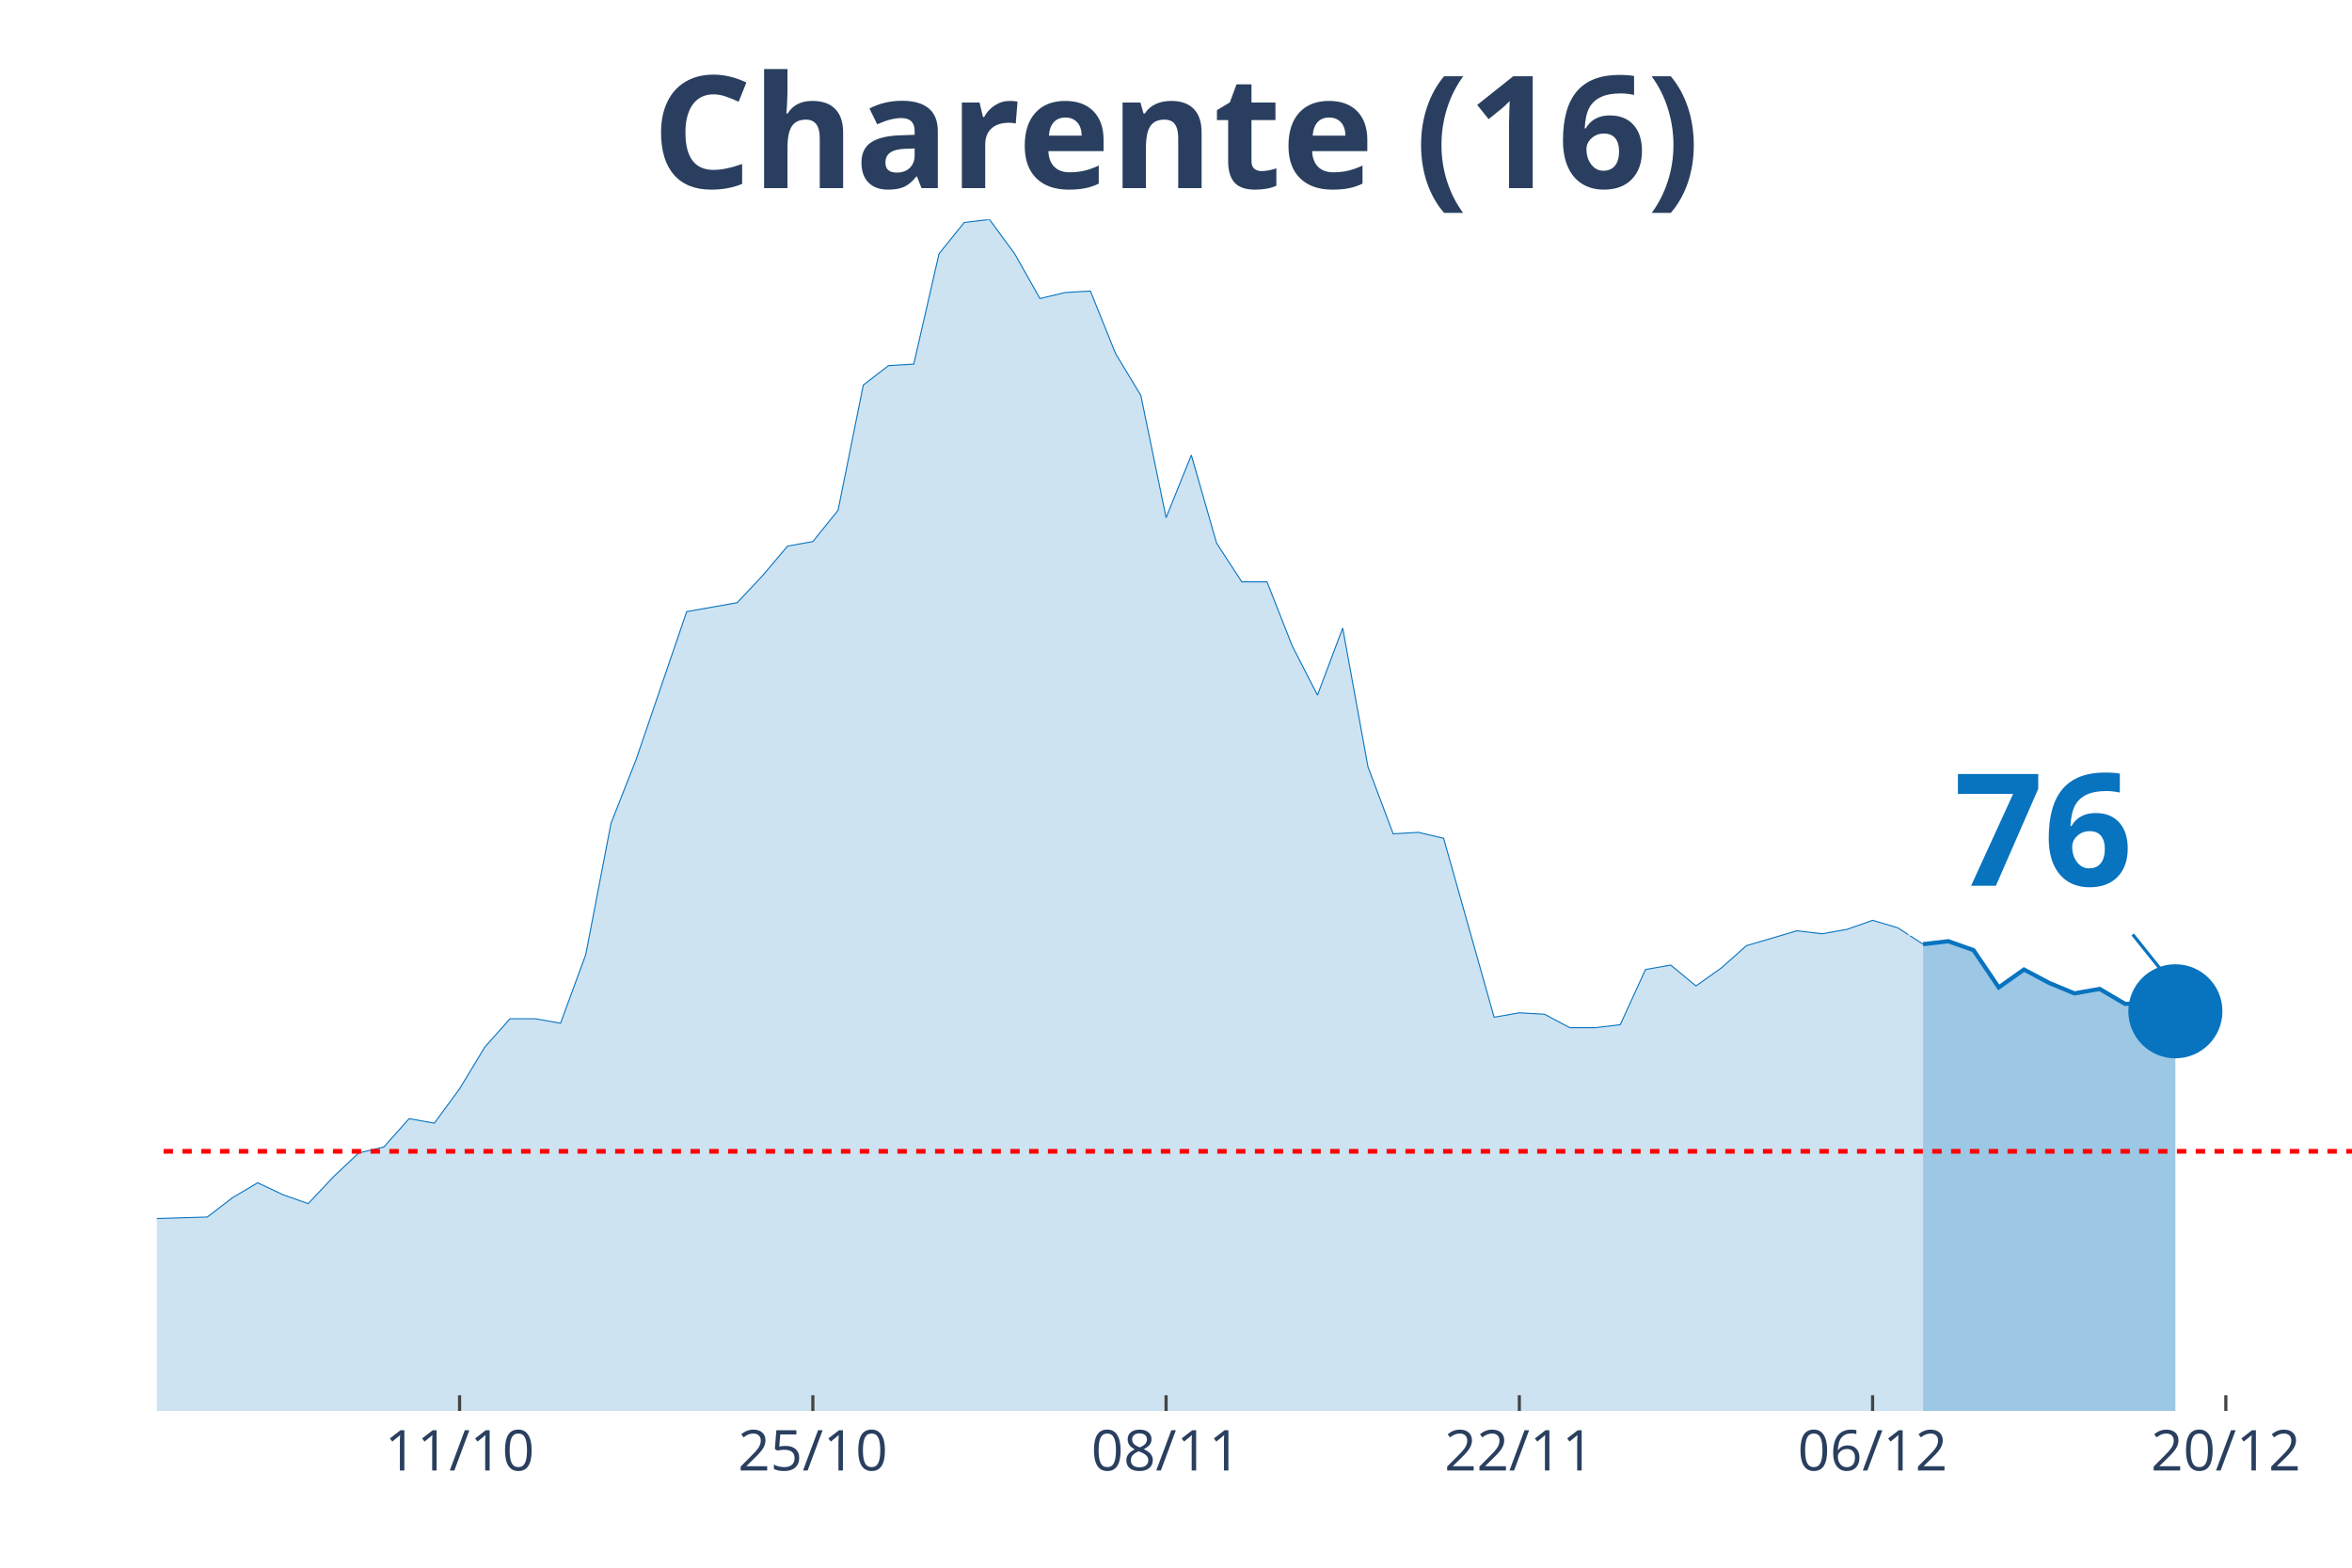
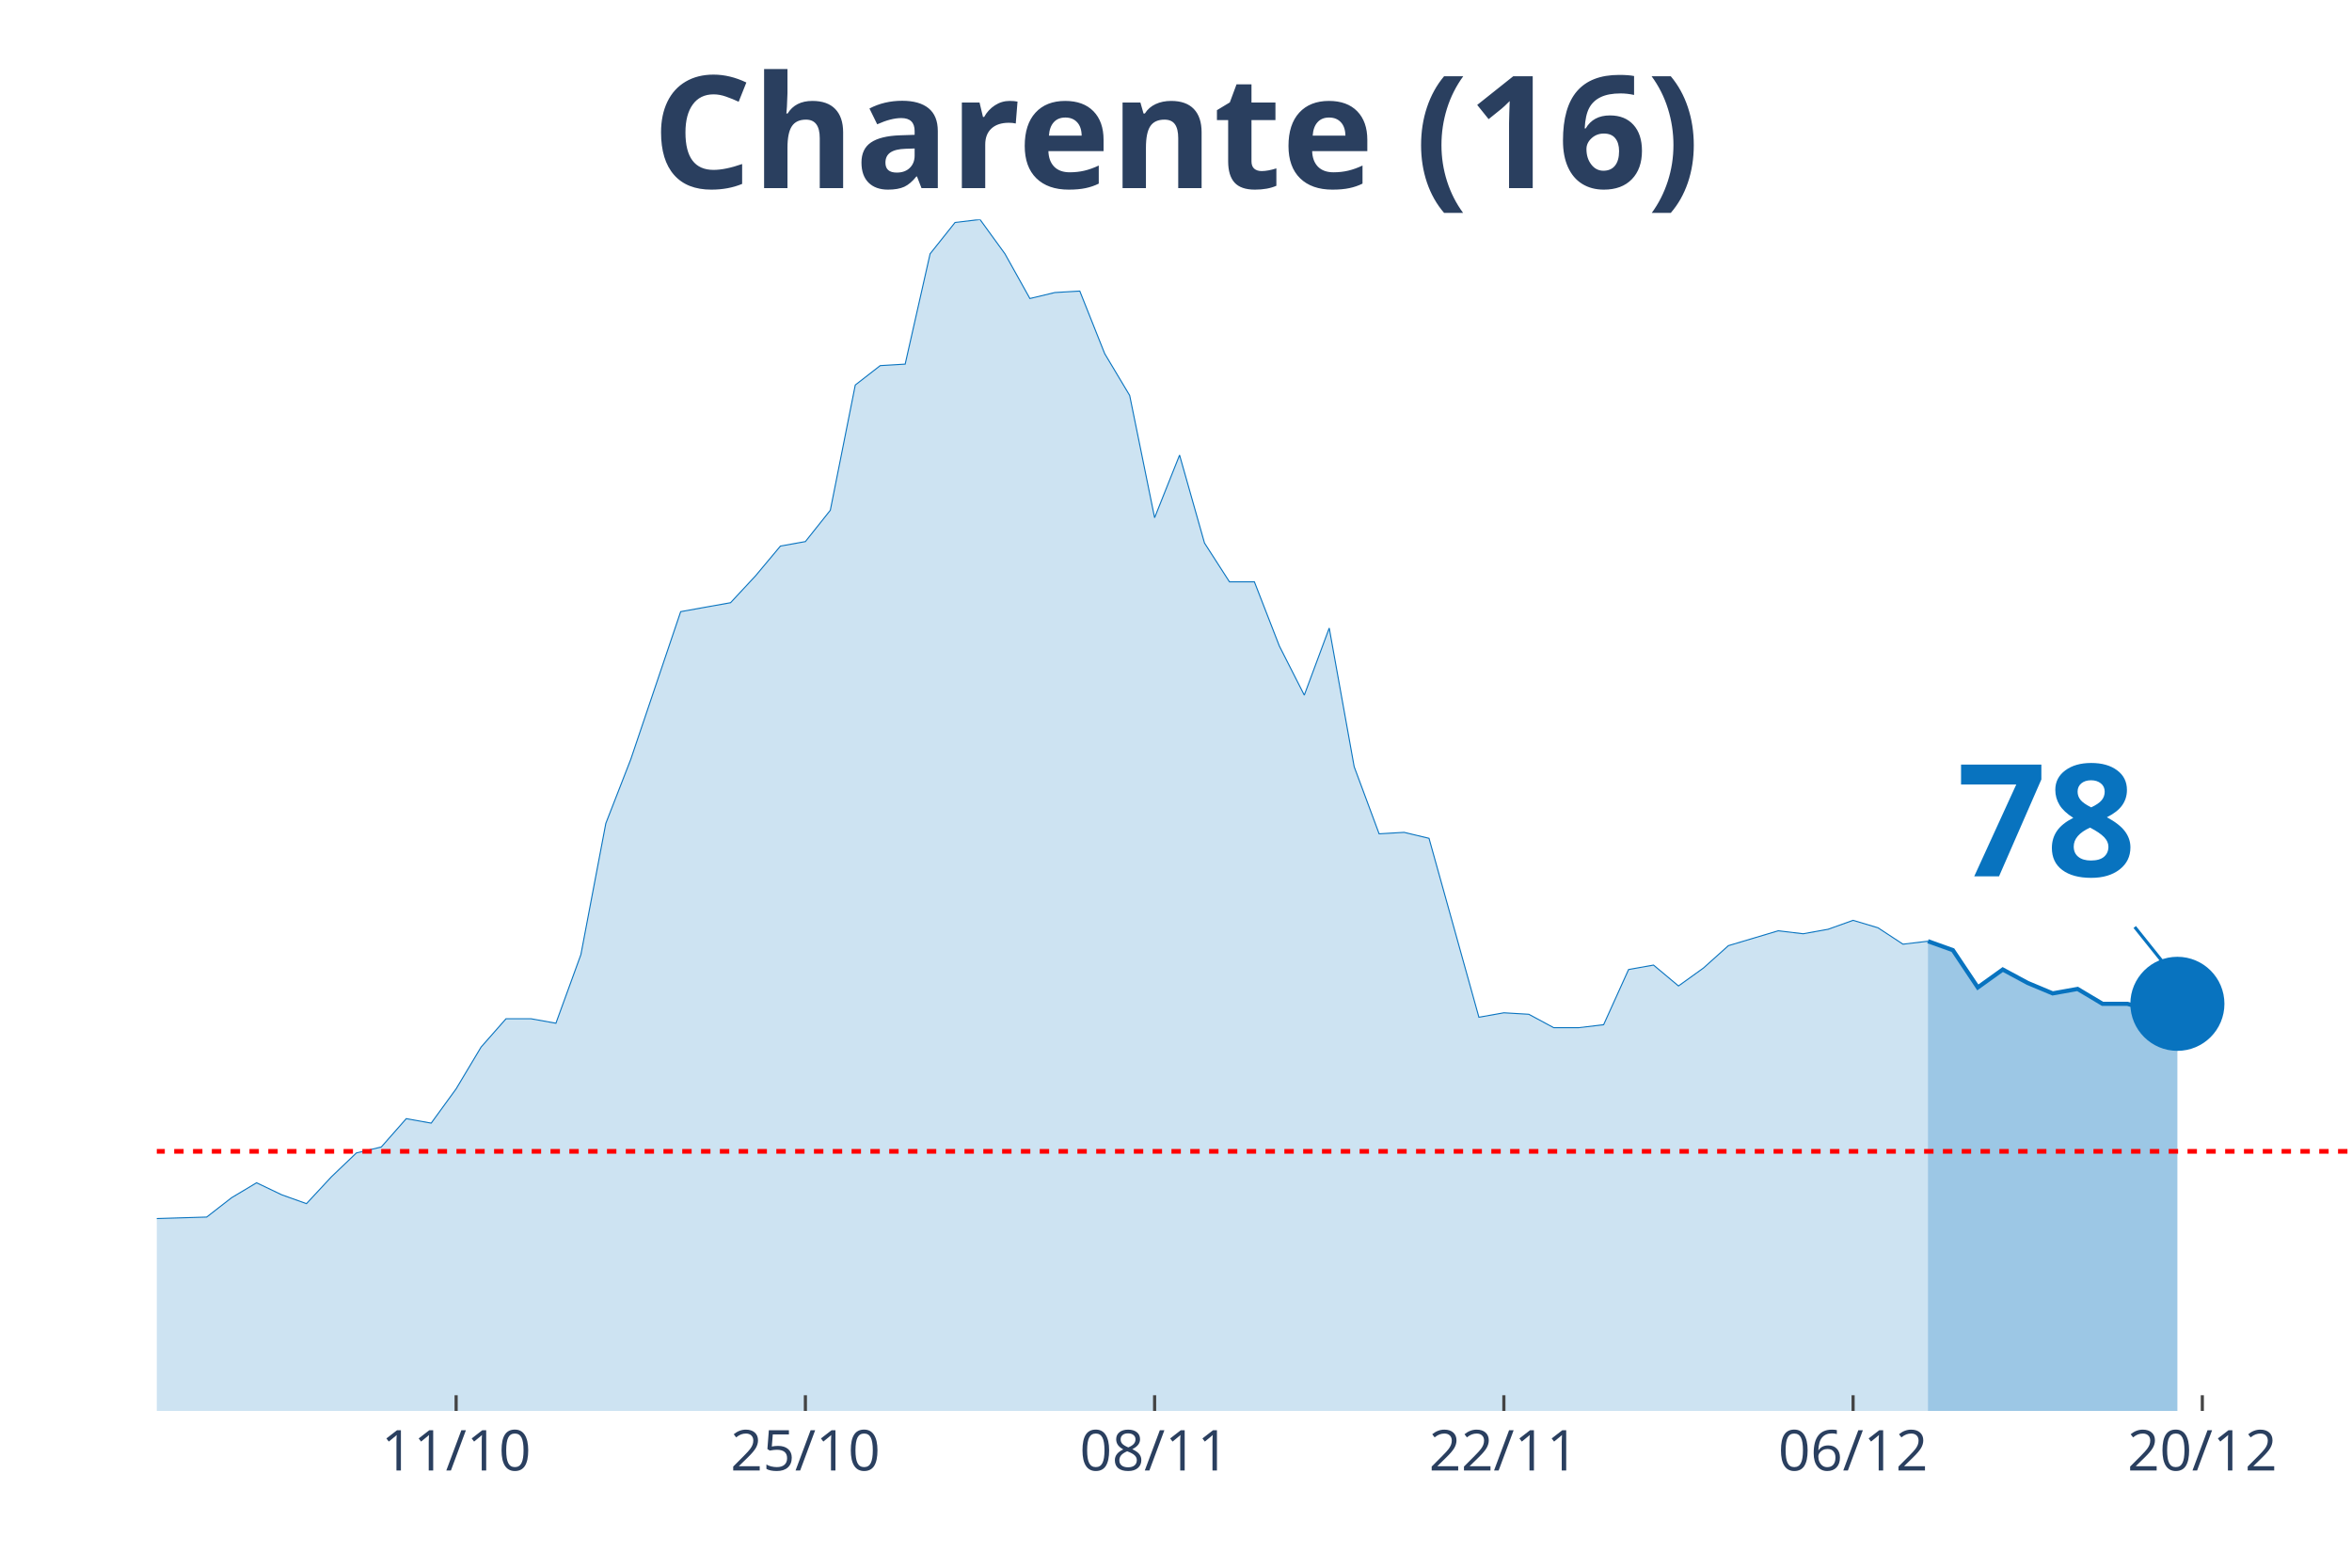
<svg xmlns="http://www.w3.org/2000/svg" class="main-svg" width="1125" height="750" style="" viewBox="0 0 750 500">
  <rect x="0" y="0" width="750" height="500" style="fill: rgb(0, 0, 0); fill-opacity: 0;" />
-   <defs id="defs-575df0">
+   <defs id="defs-3cdd82">
    <g class="clips">
-       <clipPath id="clip575df0xyplot" class="plotclip">
+       <clipPath id="clip3cdd82xyplot" class="plotclip">
        <rect width="700" height="380" />
      </clipPath>
-       <clipPath class="axesclip" id="clip575df0x">
+       <clipPath class="axesclip" id="clip3cdd82x">
        <rect x="50" y="0" width="700" height="500" />
      </clipPath>
-       <clipPath class="axesclip" id="clip575df0y">
+       <clipPath class="axesclip" id="clip3cdd82y">
        <rect x="0" y="70" width="750" height="380" />
      </clipPath>
-       <clipPath class="axesclip" id="clip575df0xy">
+       <clipPath class="axesclip" id="clip3cdd82xy">
        <rect x="50" y="70" width="700" height="380" />
      </clipPath>
    </g>
    <g class="gradients" />
  </defs>
  <g class="bglayer">
    <rect class="bg" x="50" y="70" width="700" height="380" style="fill: rgb(0, 0, 0); fill-opacity: 0; stroke-width: 0;" />
  </g>
  <g class="layer-below">
    <g class="imagelayer" />
    <g class="shapelayer" />
  </g>
  <g class="cartesianlayer">
    <g class="subplot xy">
      <g class="layer-subplot">
        <g class="shapelayer" />
        <g class="imagelayer" />
      </g>
      <g class="gridlayer">
        <g class="x">
-           <path class="xgrid crisp" transform="translate(146.55,0)" d="M0,70v380" style="stroke: rgb(255, 255, 255); stroke-opacity: 1; stroke-width: 1px;" />
-           <path class="xgrid crisp" transform="translate(259.2,0)" d="M0,70v380" style="stroke: rgb(255, 255, 255); stroke-opacity: 1; stroke-width: 1px;" />
-           <path class="xgrid crisp" transform="translate(371.84,0)" d="M0,70v380" style="stroke: rgb(255, 255, 255); stroke-opacity: 1; stroke-width: 1px;" />
-           <path class="xgrid crisp" transform="translate(484.48,0)" d="M0,70v380" style="stroke: rgb(255, 255, 255); stroke-opacity: 1; stroke-width: 1px;" />
-           <path class="xgrid crisp" transform="translate(597.13,0)" d="M0,70v380" style="stroke: rgb(255, 255, 255); stroke-opacity: 1; stroke-width: 1px;" />
-           <path class="xgrid crisp" transform="translate(709.77,0)" d="M0,70v380" style="stroke: rgb(255, 255, 255); stroke-opacity: 1; stroke-width: 1px;" />
+           <path class="xgrid crisp" transform="translate(145.45,0)" d="M0,70v380" style="stroke: rgb(255, 255, 255); stroke-opacity: 1; stroke-width: 1px;" />
+           <path class="xgrid crisp" transform="translate(256.82,0)" d="M0,70v380" style="stroke: rgb(255, 255, 255); stroke-opacity: 1; stroke-width: 1px;" />
+           <path class="xgrid crisp" transform="translate(368.18,0)" d="M0,70v380" style="stroke: rgb(255, 255, 255); stroke-opacity: 1; stroke-width: 1px;" />
+           <path class="xgrid crisp" transform="translate(479.55,0)" d="M0,70v380" style="stroke: rgb(255, 255, 255); stroke-opacity: 1; stroke-width: 1px;" />
+           <path class="xgrid crisp" transform="translate(590.91,0)" d="M0,70v380" style="stroke: rgb(255, 255, 255); stroke-opacity: 1; stroke-width: 1px;" />
+           <path class="xgrid crisp" transform="translate(702.27,0)" d="M0,70v380" style="stroke: rgb(255, 255, 255); stroke-opacity: 1; stroke-width: 1px;" />
        </g>
        <g class="y" />
      </g>
      <g class="zerolinelayer" />
      <path class="xlines-below" />
      <path class="ylines-below" />
      <g class="overlines-below" />
      <g class="xaxislayer-below" />
      <g class="yaxislayer-below" />
      <g class="overaxes-below" />
-       <g class="plot" transform="translate(50, 70)" clip-path="url('#clip575df0xyplot')">
+       <g class="plot" transform="translate(50, 70)" clip-path="url('#clip3cdd82xyplot')">
        <g class="scatterlayer mlayer">
-           <g class="trace scatter tracea552c5" style="stroke-miterlimit: 2;">
+           <g class="trace scatter trace23e4dc" style="stroke-miterlimit: 2;">
            <g class="fills">
              <g>
-                 <path class="js-fill" d="M563.22,380L-1094.25,380L-1094.25,373.82L-1054.02,368.59L-1045.98,370.49L-1005.75,377.15L-997.7,377.15L-828.74,379.52L-820.69,379.52L-691.95,379.52L-683.91,379.52L-386.21,374.77L-378.16,373.82L-362.07,367.16L-354.02,366.68L-321.84,361.93L-313.79,363.83L-257.47,355.27L-249.43,348.61L-241.38,342.9L-233.33,344.33L-225.29,341L-217.24,342.43L-201.15,341.48L-193.1,337.67L-152.87,328.64L-144.83,318.17L-136.78,320.08L-128.74,312.94L-112.64,289.64L-104.6,284.41L-88.51,287.26L-80.46,283.93L-72.41,289.64L-64.37,292.97L-56.32,302.95L-48.28,307.71L-40.23,307.71L-32.18,312.94L-24.14,317.22L-16.09,313.89L-8.05,314.84L0,318.65L16.09,318.17L24.14,311.99L32.18,307.23L40.23,311.04L48.28,313.89L56.32,305.33L64.37,297.72L72.41,295.82L80.46,286.78L88.51,288.21L96.55,277.27L104.6,263.95L112.64,254.92L120.69,254.92L128.74,256.35L136.78,234.47L144.83,192.62L152.87,172.17L168.97,125.08L177.01,123.65L185.06,122.23L193.1,113.67L201.15,104.16L209.2,102.73L217.24,92.74L225.29,52.79L233.33,46.61L241.38,46.13L249.43,10.94L257.47,0.95L265.52,0L273.56,10.94L281.61,25.21L289.66,23.3L297.7,22.83L305.75,42.8L313.79,56.12L321.84,95.12L329.89,75.14L337.93,103.2L345.98,115.57L354.02,115.57L362.07,136.02L370.11,151.71L378.16,130.31L386.21,174.54L394.25,195.94L402.3,195.47L410.34,197.37L418.39,225.91L426.44,254.44L434.48,253.02L442.53,253.49L450.57,257.77L458.62,257.77L466.67,256.82L474.71,239.22L482.76,237.8L490.8,244.46L498.85,238.75L506.9,231.61L514.94,229.24L522.99,226.86L531.03,227.81L539.08,226.38L547.13,223.53L555.17,225.91L563.22,231.14" style="fill: rgb(8, 115, 191); fill-opacity: 0.2; stroke-width: 0;" />
+                 <path class="js-fill" d="M564.77,380L-1081.82,380L-1081.82,373.82L-1042.05,368.59L-1034.09,370.49L-994.32,377.15L-986.36,377.15L-819.32,379.52L-811.36,379.52L-684.09,379.52L-676.14,379.52L-381.82,374.77L-373.86,373.82L-357.95,367.16L-350,366.68L-318.18,361.93L-310.23,363.83L-254.55,355.27L-246.59,348.61L-238.64,342.9L-230.68,344.33L-222.73,341L-214.77,342.43L-198.86,341.48L-190.91,337.67L-151.14,328.64L-143.18,318.17L-135.23,320.08L-127.27,312.94L-111.36,289.64L-103.41,284.41L-87.5,287.26L-79.55,283.93L-71.59,289.64L-63.64,292.97L-55.68,302.95L-47.73,307.71L-39.77,307.71L-31.82,312.94L-23.86,317.22L-15.91,313.89L-7.95,314.84L0,318.65L15.91,318.17L23.86,311.99L31.82,307.23L39.77,311.04L47.73,313.89L55.68,305.33L63.64,297.72L71.59,295.82L79.55,286.78L87.5,288.21L95.45,277.27L103.41,263.95L111.36,254.92L119.32,254.92L127.27,256.35L135.23,234.47L143.18,192.62L151.14,172.17L167.05,125.08L175,123.65L182.95,122.23L190.91,113.67L198.86,104.16L206.82,102.73L214.77,92.74L222.73,52.79L230.68,46.61L238.64,46.13L246.59,10.94L254.55,0.95L262.5,0L270.45,10.94L278.41,25.21L286.36,23.3L294.32,22.83L302.27,42.8L310.23,56.12L318.18,95.12L326.14,75.14L334.09,103.2L342.05,115.57L350,115.57L357.95,136.02L365.91,151.71L373.86,130.31L381.82,174.54L389.77,195.94L397.73,195.47L405.68,197.37L413.64,225.91L421.59,254.44L429.55,253.02L437.5,253.49L445.45,257.77L453.41,257.77L461.36,256.82L469.32,239.22L477.27,237.8L485.23,244.46L493.18,238.75L501.14,231.61L509.09,229.24L517.05,226.86L525,227.81L532.95,226.38L540.91,223.53L548.86,225.91L556.82,231.14L564.77,230.19" style="fill: rgb(8, 115, 191); fill-opacity: 0.2; stroke-width: 0;" />
              </g>
            </g>
            <g class="errorbars" />
            <g class="lines">
-               <path class="js-line" d="M-1094.25,373.82L-1054.02,368.59L-1045.98,370.49L-1005.75,377.15L-997.7,377.15L-828.74,379.52L-820.69,379.52L-691.95,379.52L-683.91,379.52L-386.21,374.77L-378.16,373.82L-362.07,367.16L-354.02,366.68L-321.84,361.93L-313.79,363.83L-257.47,355.27L-249.43,348.61L-241.38,342.9L-233.33,344.33L-225.29,341L-217.24,342.43L-201.15,341.48L-193.1,337.67L-152.87,328.64L-144.83,318.17L-136.78,320.08L-128.74,312.94L-112.64,289.64L-104.6,284.41L-88.51,287.26L-80.46,283.93L-72.41,289.64L-64.37,292.97L-56.32,302.95L-48.28,307.71L-40.23,307.71L-32.18,312.94L-24.14,317.22L-16.09,313.89L-8.05,314.84L0,318.65L16.09,318.17L24.14,311.99L32.18,307.23L40.23,311.04L48.28,313.89L56.32,305.33L64.37,297.72L72.41,295.82L80.46,286.78L88.51,288.21L96.55,277.27L104.6,263.95L112.64,254.92L120.69,254.92L128.74,256.35L136.78,234.47L144.83,192.62L152.87,172.17L168.97,125.08L177.01,123.65L185.06,122.23L193.1,113.67L201.15,104.16L209.2,102.73L217.24,92.74L225.29,52.79L233.33,46.61L241.38,46.13L249.43,10.94L257.47,0.95L265.52,0L273.56,10.94L281.61,25.21L289.66,23.3L297.7,22.83L305.75,42.8L313.79,56.12L321.84,95.12L329.89,75.14L337.93,103.2L345.98,115.57L354.02,115.57L362.07,136.02L370.11,151.71L378.16,130.31L386.21,174.54L394.25,195.94L402.3,195.47L410.34,197.37L418.39,225.91L426.44,254.44L434.48,253.02L442.53,253.49L450.57,257.77L458.62,257.77L466.67,256.82L474.71,239.22L482.76,237.8L490.8,244.46L498.85,238.75L506.9,231.61L514.94,229.24L522.99,226.86L531.03,227.81L539.08,226.38L547.13,223.53L555.17,225.91L563.22,231.14" style="vector-effect: non-scaling-stroke; fill: none; stroke: rgb(8, 115, 191); stroke-opacity: 1; stroke-width: 0.5px; opacity: 1;" />
+               <path class="js-line" d="M-1081.82,373.82L-1042.05,368.59L-1034.09,370.49L-994.32,377.15L-986.36,377.15L-819.32,379.52L-811.36,379.52L-684.09,379.52L-676.14,379.52L-381.82,374.77L-373.86,373.82L-357.95,367.16L-350,366.68L-318.18,361.93L-310.23,363.83L-254.55,355.27L-246.59,348.61L-238.64,342.9L-230.68,344.33L-222.73,341L-214.77,342.43L-198.86,341.48L-190.91,337.67L-151.14,328.64L-143.18,318.17L-135.23,320.08L-127.27,312.94L-111.36,289.64L-103.41,284.41L-87.5,287.26L-79.55,283.93L-71.59,289.64L-63.64,292.97L-55.68,302.95L-47.73,307.71L-39.77,307.71L-31.82,312.94L-23.86,317.22L-15.91,313.89L-7.95,314.84L0,318.65L15.91,318.17L23.86,311.99L31.82,307.23L39.77,311.04L47.73,313.89L55.68,305.33L63.64,297.72L71.59,295.82L79.55,286.78L87.5,288.21L95.45,277.27L103.41,263.95L111.36,254.92L119.32,254.92L127.27,256.35L135.23,234.47L143.18,192.62L151.14,172.17L167.05,125.08L175,123.65L182.95,122.23L190.91,113.67L198.86,104.16L206.82,102.73L214.77,92.74L222.73,52.79L230.68,46.61L238.64,46.13L246.59,10.94L254.55,0.95L262.5,0L270.45,10.94L278.41,25.21L286.36,23.3L294.32,22.83L302.27,42.8L310.23,56.12L318.18,95.12L326.14,75.14L334.09,103.2L342.05,115.57L350,115.57L357.95,136.02L365.91,151.71L373.86,130.31L381.82,174.54L389.77,195.94L397.73,195.47L405.68,197.37L413.64,225.91L421.59,254.44L429.55,253.02L437.5,253.49L445.45,257.77L453.41,257.77L461.36,256.82L469.32,239.22L477.27,237.8L485.23,244.46L493.18,238.75L501.14,231.61L509.09,229.24L517.05,226.86L525,227.81L532.95,226.38L540.91,223.53L548.86,225.91L556.82,231.14L564.77,230.19" style="vector-effect: non-scaling-stroke; fill: none; stroke: rgb(8, 115, 191); stroke-opacity: 1; stroke-width: 0.5px; opacity: 1;" />
            </g>
            <g class="points" />
            <g class="text" />
          </g>
-           <g class="trace scatter trace5f7ea7" style="stroke-miterlimit: 2;">
+           <g class="trace scatter trace2096c5" style="stroke-miterlimit: 2;">
            <g class="fills">
              <g>
-                 <path class="js-fill" d="M643.68,380L563.22,380L563.22,231.14L571.26,230.19L579.31,233.04L587.36,244.93L595.4,239.22L603.45,243.5L611.49,246.83L619.54,245.41L627.59,250.16L635.63,250.16L643.68,252.54" style="fill: rgb(8, 115, 191); fill-opacity: 0.4; stroke-width: 0;" />
+                 <path class="js-fill" d="M644.32,380L564.77,380L564.77,230.19L572.73,233.04L580.68,244.93L588.64,239.22L596.59,243.5L604.55,246.83L612.5,245.41L620.45,250.16L628.41,250.16L636.36,252.54L644.32,250.16" style="fill: rgb(8, 115, 191); fill-opacity: 0.4; stroke-width: 0;" />
              </g>
            </g>
            <g class="errorbars" />
            <g class="lines">
-               <path class="js-line" d="M563.22,231.14L571.26,230.19L579.31,233.04L587.36,244.93L595.4,239.22L603.45,243.5L611.49,246.83L619.54,245.41L627.59,250.16L635.63,250.16L643.68,252.54" style="vector-effect: non-scaling-stroke; fill: none; stroke: rgb(8, 115, 191); stroke-opacity: 1; stroke-width: 2px; opacity: 1;" />
+               <path class="js-line" d="M564.77,230.19L572.73,233.04L580.68,244.93L588.64,239.22L596.59,243.5L604.55,246.83L612.5,245.41L620.45,250.16L628.41,250.16L636.36,252.54L644.32,250.16" style="vector-effect: non-scaling-stroke; fill: none; stroke: rgb(8, 115, 191); stroke-opacity: 1; stroke-width: 2px; opacity: 1;" />
            </g>
            <g class="points" />
            <g class="text" />
          </g>
-           <g class="trace scatter tracef73593" style="stroke-miterlimit: 2; opacity: 1;">
+           <g class="trace scatter trace3a9947" style="stroke-miterlimit: 2; opacity: 1;">
            <g class="fills" />
            <g class="errorbars" />
            <g class="lines" />
            <g class="points">
-               <path class="point" transform="translate(643.68,252.54)" d="M15,0A15,15 0 1,1 0,-15A15,15 0 0,1 15,0Z" style="opacity: 1; stroke-width: 0px; fill: rgb(8, 115, 191); fill-opacity: 1;" />
+               <path class="point" transform="translate(644.32,250.16)" d="M15,0A15,15 0 1,1 0,-15A15,15 0 0,1 15,0Z" style="opacity: 1; stroke-width: 0px; fill: rgb(8, 115, 191); fill-opacity: 1;" />
            </g>
            <g class="text" />
          </g>
        </g>
      </g>
      <g class="overplot" />
      <path class="xlines-above crisp" style="fill: none; stroke-width: 1px; stroke: rgb(0, 0, 0); stroke-opacity: 0;" d="" />
      <path class="ylines-above crisp" style="fill: none;" d="M0,0" />
      <g class="overlines-above" />
      <g class="xaxislayer-above">
-         <path class="xtick ticks crisp" d="M0,450v-5" transform="translate(146.55,0)" style="stroke: rgb(68, 68, 68); stroke-opacity: 1; stroke-width: 1px;" />
-         <path class="xtick ticks crisp" d="M0,450v-5" transform="translate(259.2,0)" style="stroke: rgb(68, 68, 68); stroke-opacity: 1; stroke-width: 1px;" />
-         <path class="xtick ticks crisp" d="M0,450v-5" transform="translate(371.84,0)" style="stroke: rgb(68, 68, 68); stroke-opacity: 1; stroke-width: 1px;" />
-         <path class="xtick ticks crisp" d="M0,450v-5" transform="translate(484.48,0)" style="stroke: rgb(68, 68, 68); stroke-opacity: 1; stroke-width: 1px;" />
-         <path class="xtick ticks crisp" d="M0,450v-5" transform="translate(597.13,0)" style="stroke: rgb(68, 68, 68); stroke-opacity: 1; stroke-width: 1px;" />
-         <path class="xtick ticks crisp" d="M0,450v-5" transform="translate(709.77,0)" style="stroke: rgb(68, 68, 68); stroke-opacity: 1; stroke-width: 1px;" />
+         <path class="xtick ticks crisp" d="M0,450v-5" transform="translate(145.45,0)" style="stroke: rgb(68, 68, 68); stroke-opacity: 1; stroke-width: 1px;" />
+         <path class="xtick ticks crisp" d="M0,450v-5" transform="translate(256.82,0)" style="stroke: rgb(68, 68, 68); stroke-opacity: 1; stroke-width: 1px;" />
+         <path class="xtick ticks crisp" d="M0,450v-5" transform="translate(368.18,0)" style="stroke: rgb(68, 68, 68); stroke-opacity: 1; stroke-width: 1px;" />
+         <path class="xtick ticks crisp" d="M0,450v-5" transform="translate(479.55,0)" style="stroke: rgb(68, 68, 68); stroke-opacity: 1; stroke-width: 1px;" />
+         <path class="xtick ticks crisp" d="M0,450v-5" transform="translate(590.91,0)" style="stroke: rgb(68, 68, 68); stroke-opacity: 1; stroke-width: 1px;" />
+         <path class="xtick ticks crisp" d="M0,450v-5" transform="translate(702.27,0)" style="stroke: rgb(68, 68, 68); stroke-opacity: 1; stroke-width: 1px;" />
        <g class="xtick">
-           <text text-anchor="middle" x="0" y="469" transform="translate(146.55,0)" style="font-family: 'Open Sans', verdana, arial, sans-serif; font-size: 18px; fill: rgb(42, 63, 95); fill-opacity: 1; white-space: pre;">11/10</text>
+           <text text-anchor="middle" x="0" y="469" transform="translate(145.45,0)" style="font-family: 'Open Sans', verdana, arial, sans-serif; font-size: 18px; fill: rgb(42, 63, 95); fill-opacity: 1; white-space: pre;">11/10</text>
        </g>
        <g class="xtick">
-           <text text-anchor="middle" x="0" y="469" transform="translate(259.2,0)" style="font-family: 'Open Sans', verdana, arial, sans-serif; font-size: 18px; fill: rgb(42, 63, 95); fill-opacity: 1; white-space: pre;">25/10</text>
+           <text text-anchor="middle" x="0" y="469" transform="translate(256.82,0)" style="font-family: 'Open Sans', verdana, arial, sans-serif; font-size: 18px; fill: rgb(42, 63, 95); fill-opacity: 1; white-space: pre;">25/10</text>
        </g>
        <g class="xtick">
-           <text text-anchor="middle" x="0" y="469" transform="translate(371.84,0)" style="font-family: 'Open Sans', verdana, arial, sans-serif; font-size: 18px; fill: rgb(42, 63, 95); fill-opacity: 1; white-space: pre;">08/11</text>
+           <text text-anchor="middle" x="0" y="469" transform="translate(368.18,0)" style="font-family: 'Open Sans', verdana, arial, sans-serif; font-size: 18px; fill: rgb(42, 63, 95); fill-opacity: 1; white-space: pre;">08/11</text>
        </g>
        <g class="xtick">
-           <text text-anchor="middle" x="0" y="469" transform="translate(484.48,0)" style="font-family: 'Open Sans', verdana, arial, sans-serif; font-size: 18px; fill: rgb(42, 63, 95); fill-opacity: 1; white-space: pre;">22/11</text>
+           <text text-anchor="middle" x="0" y="469" transform="translate(479.55,0)" style="font-family: 'Open Sans', verdana, arial, sans-serif; font-size: 18px; fill: rgb(42, 63, 95); fill-opacity: 1; white-space: pre;">22/11</text>
        </g>
        <g class="xtick">
-           <text text-anchor="middle" x="0" y="469" transform="translate(597.13,0)" style="font-family: 'Open Sans', verdana, arial, sans-serif; font-size: 18px; fill: rgb(42, 63, 95); fill-opacity: 1; white-space: pre;">06/12</text>
+           <text text-anchor="middle" x="0" y="469" transform="translate(590.91,0)" style="font-family: 'Open Sans', verdana, arial, sans-serif; font-size: 18px; fill: rgb(42, 63, 95); fill-opacity: 1; white-space: pre;">06/12</text>
        </g>
        <g class="xtick">
-           <text text-anchor="middle" x="0" y="469" transform="translate(709.77,0)" style="font-family: 'Open Sans', verdana, arial, sans-serif; font-size: 18px; fill: rgb(42, 63, 95); fill-opacity: 1; white-space: pre;">20/12</text>
+           <text text-anchor="middle" x="0" y="469" transform="translate(702.27,0)" style="font-family: 'Open Sans', verdana, arial, sans-serif; font-size: 18px; fill: rgb(42, 63, 95); fill-opacity: 1; white-space: pre;">20/12</text>
        </g>
      </g>
      <g class="yaxislayer-above" />
      <g class="overaxes-above" />
    </g>
  </g>
  <g class="polarlayer" />
  <g class="ternarylayer" />
  <g class="geolayer" />
  <g class="funnelarealayer" />
  <g class="pielayer" />
  <g class="treemaplayer" />
  <g class="sunburstlayer" />
  <g class="glimages" />
-   <defs id="topdefs-575df0">
+   <defs id="topdefs-3cdd82">
    <g class="clips" />
  </defs>
  <g class="layer-above">
    <g class="imagelayer" />
    <g class="shapelayer">
-       <path data-index="0" fill-rule="evenodd" d="M-4471.84,367.2L1409.77,367.2" clip-path="url('#clip575df0xy')" style="opacity: 1; stroke: rgb(255, 0, 0); stroke-opacity: 1; fill: rgb(0, 0, 0); fill-opacity: 0; stroke-dasharray: 3px, 3px; stroke-width: 1.5px;" />
+       <path data-index="0" fill-rule="evenodd" d="M-4420.45,367.2L1394.32,367.2" clip-path="url('#clip3cdd82xy')" style="opacity: 1; stroke: rgb(255, 0, 0); stroke-opacity: 1; fill: rgb(0, 0, 0); fill-opacity: 0; stroke-dasharray: 3px, 3px; stroke-width: 1.5px;" />
    </g>
  </g>
  <g class="infolayer">
    <g class="g-gtitle">
      <text class="gtitle" x="375" y="25" text-anchor="middle" dy="0.7em" style="font-family: 'Open Sans', verdana, arial, sans-serif; font-size: 50px; fill: rgb(42, 63, 95); opacity: 1; font-weight: normal; white-space: pre;">
        <tspan style="font-weight:bold">Charente (16)</tspan>
      </text>
    </g>
    <g class="g-xtitle" />
    <g class="annotation" data-index="0" style="opacity: 1;">
-       <g class="annotation-text-g" transform="rotate(0,651.68,262.54)">
-         <g class="cursor-pointer" transform="translate(608, 227)">
+       <g class="annotation-text-g" transform="rotate(0,652.32,260.16)">
+         <g class="cursor-pointer" transform="translate(609, 224)">
          <rect class="bg" x="0.5" y="0.5" width="86" height="71" style="stroke-width: 1px; stroke: rgb(0, 0, 0); stroke-opacity: 0; fill: rgb(255, 255, 255); fill-opacity: 0.6;" />
          <text class="annotation-text" text-anchor="middle" x="43.531" y="55.5" style="font-family: 'Open Sans', verdana, arial, sans-serif; font-size: 50px; fill: rgb(8, 115, 191); fill-opacity: 1; white-space: pre;">
-             <tspan style="font-weight:bold">76 </tspan>
+             <tspan style="font-weight:bold">78 </tspan>
          </text>
        </g>
      </g>
      <g class="annotation-arrow-g" style="opacity: 1;">
-         <path d="M680.08,298.04L691.68,312.54" style="stroke-width: 1px; stroke: rgb(8, 115, 191); stroke-opacity: 1; stroke-dasharray: 0px, 0px, 18.569px, 18.569px;" />
+         <path d="M680.72,295.66L692.32,310.16" style="stroke-width: 1px; stroke: rgb(8, 115, 191); stroke-opacity: 1; stroke-dasharray: 0px, 0px, 18.569px, 18.569px;" />
      </g>
    </g>
  </g>
</svg>
